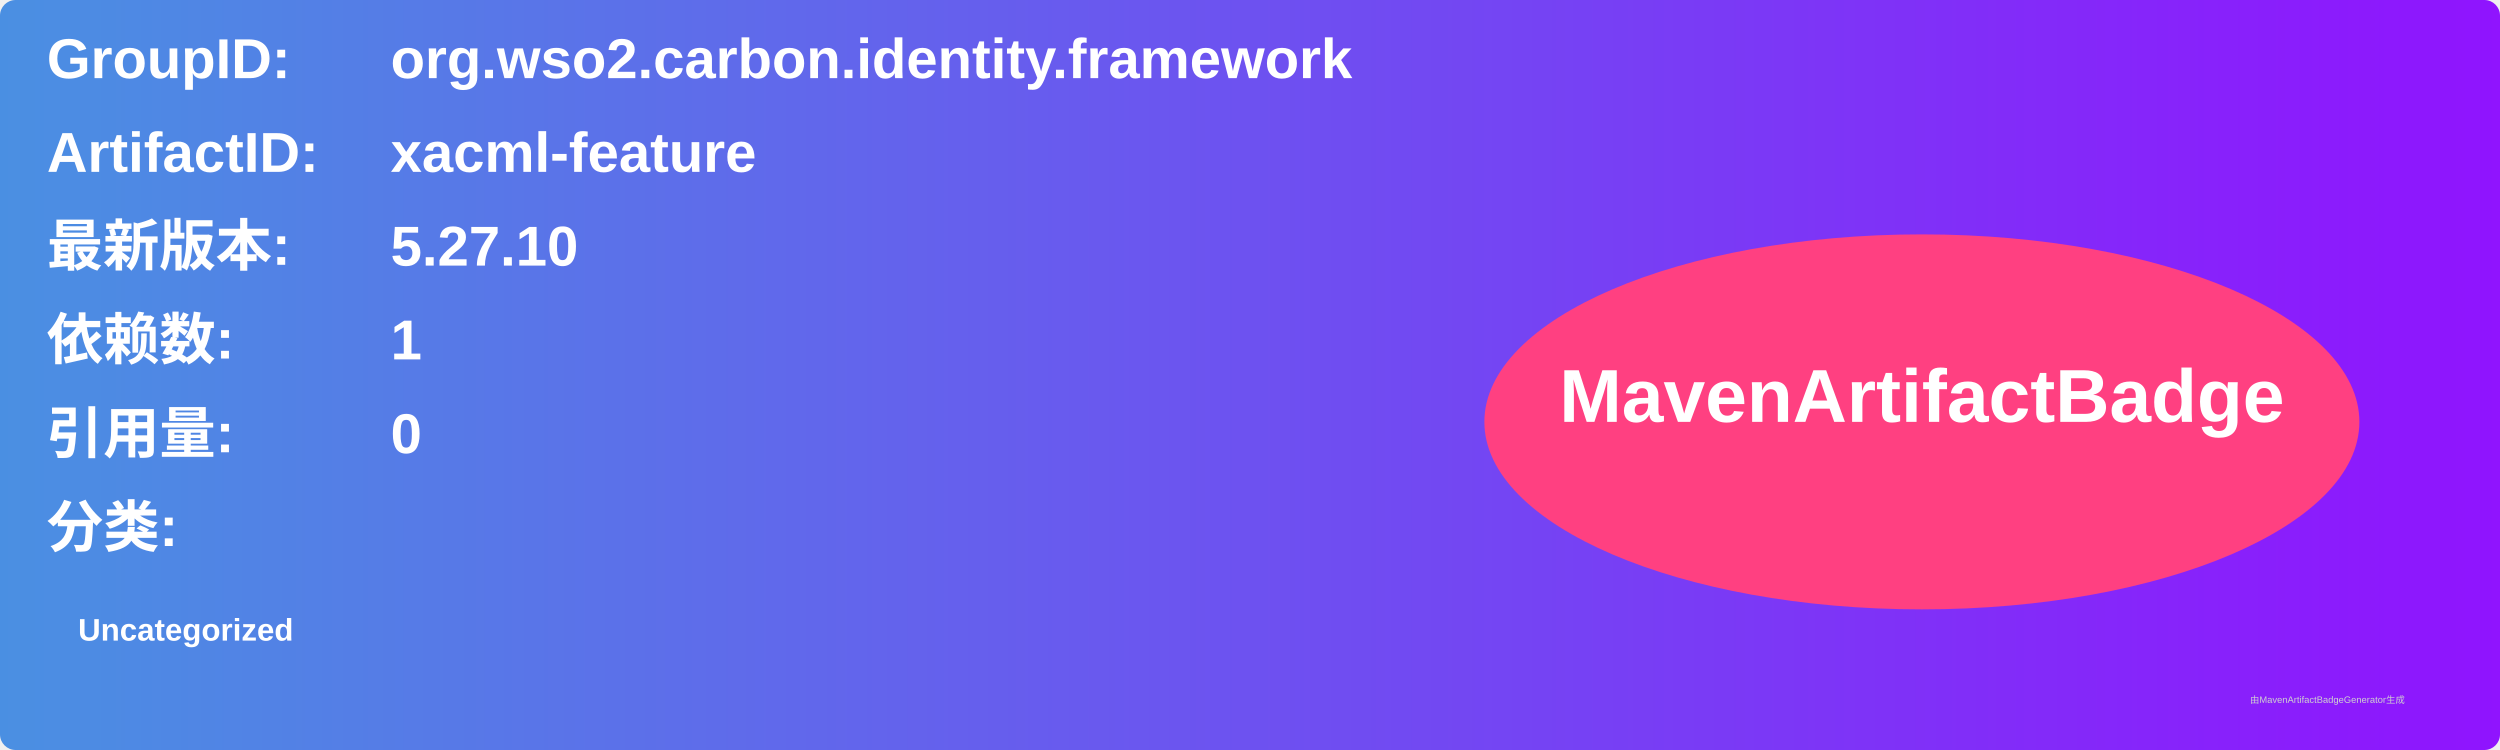
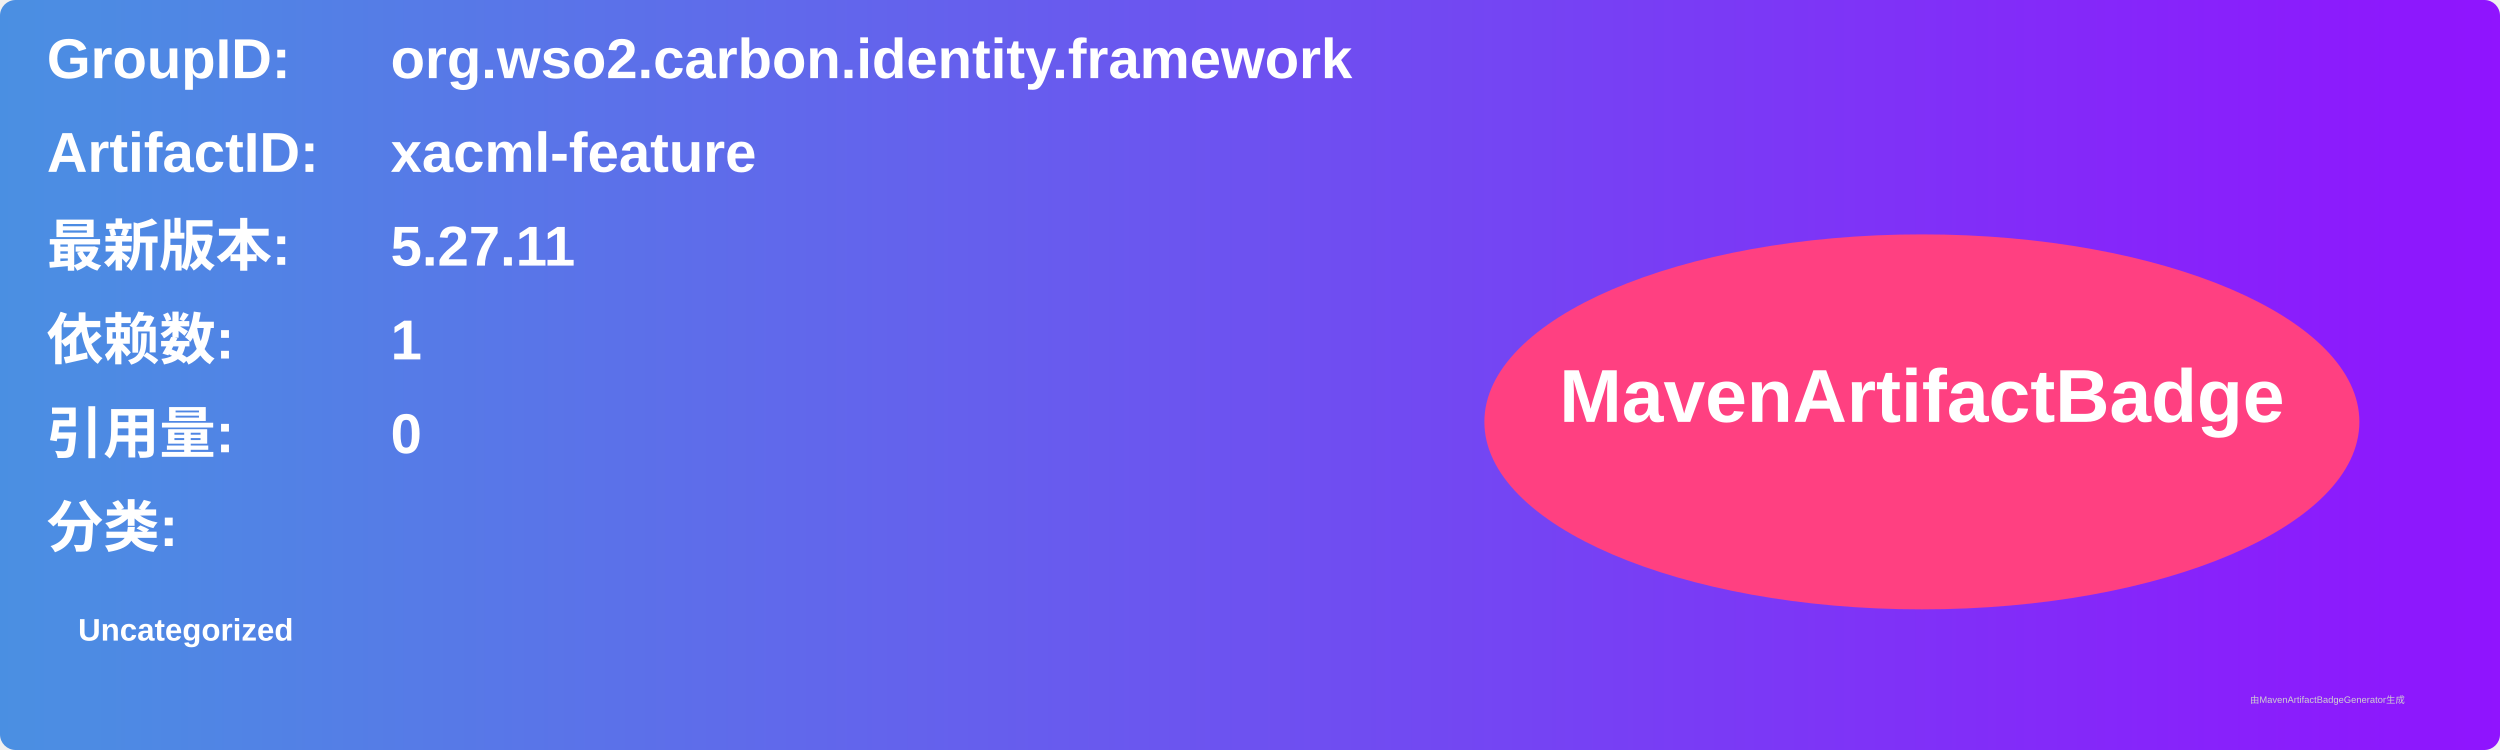
<svg xmlns="http://www.w3.org/2000/svg" width="800" height="240" viewBox="0 0 800 240">
  <linearGradient id="grad" x1="0%" y1="0%" x2="100%" y2="0%">
    <stop offset="0%" stop-color="#4a90e2" />
    <stop offset="100%" stop-color="#9013fe" />
  </linearGradient>
  <rect width="100%" height="100%" rx="5" ry="5" fill="url(#grad)" />
  <g transform="translate(15, 15)">
    <text x="0" y="10" font-family="Arial" font-size="18" fill="white" font-weight="bold" width="260">GroupID:</text>
    <text x="110" y="10" font-family="Arial" font-size="18" fill="white" font-weight="bold" width="460">org.wso2.carbon.identity.framework</text>
    <text x="0" y="40" font-family="Arial" font-size="18" fill="white" font-weight="bold" width="260">ArtifactID:</text>
    <text x="110" y="40" font-family="Arial" font-size="18" fill="white" font-weight="bold" width="460">xacml-feature</text>
    <text x="0" y="70" font-family="Arial" font-size="18" fill="white" font-weight="bold">最新版本:</text>
    <text x="110" y="70" font-family="Arial" font-size="18" fill="white" font-weight="bold">
-       <tspan font-weight="bold">5.27.10</tspan>
+       <tspan font-weight="bold">5.27.11</tspan>
    </text>
    <text x="0" y="100" font-family="Arial" font-size="18" fill="white" font-weight="bold">依赖数: </text>
    <text x="110" y="100" font-family="Arial" font-size="18" fill="white">
      <tspan font-weight="bold">1</tspan>
    </text>
    <text x="0" y="130" font-family="Arial" font-size="18" fill="white" font-weight="bold">引用量: </text>
    <text x="110" y="130" font-family="Arial" font-size="18" fill="white">
      <tspan font-weight="bold">0</tspan>
    </text>
    <text x="0" y="160" font-family="Arial" font-size="18" fill="white" font-weight="bold">分类:</text>
    <text x="10" y="190" font-family="Arial" font-size="10" fill="white">
      <tspan font-weight="bold">Uncategorized</tspan>
    </text>
    <ellipse cx="600" cy="120" rx="140" ry="60" fill="#ff4081" />
    <text x="600" y="120" text-anchor="middle" font-family="Arial" font-size="24" fill="white" font-weight="bold">MavenArtifactBadge</text>
  </g>
  <text x="720" y="225" font-family="Arial" font-size="3" fill="#d0d0d0">由MavenArtifactBadgeGenerator生成</text>
</svg>
